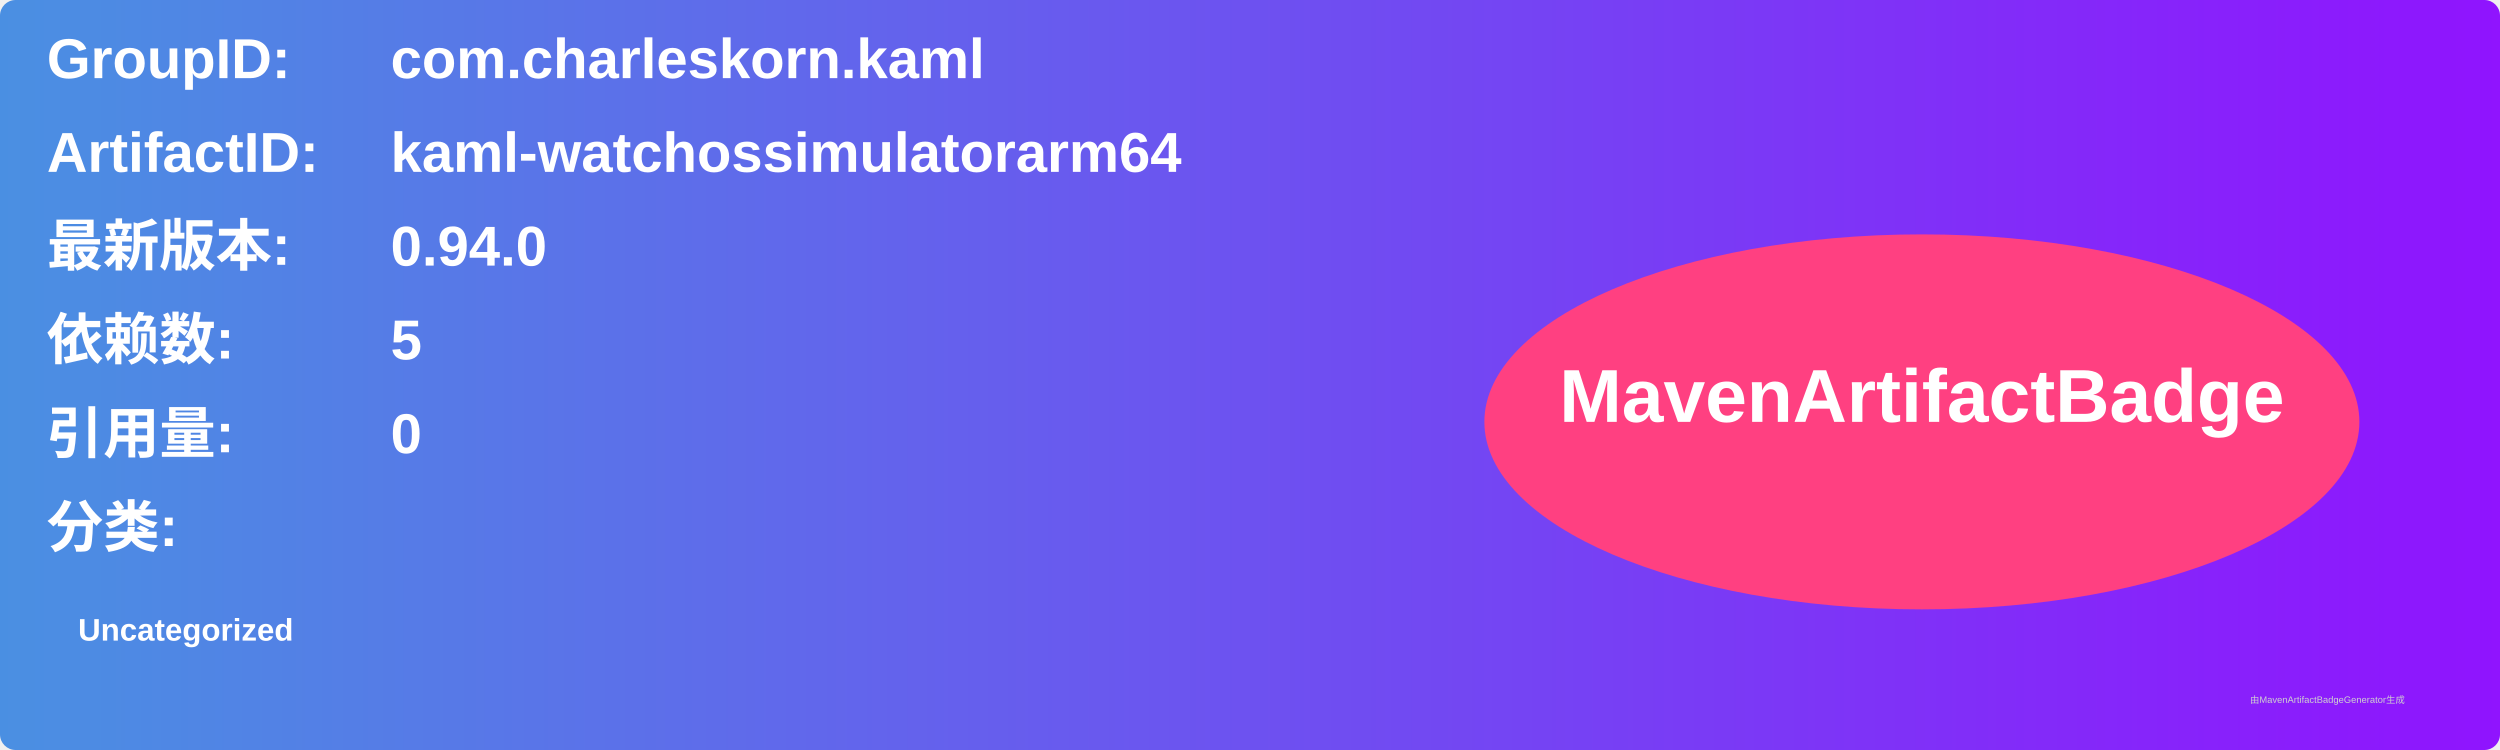
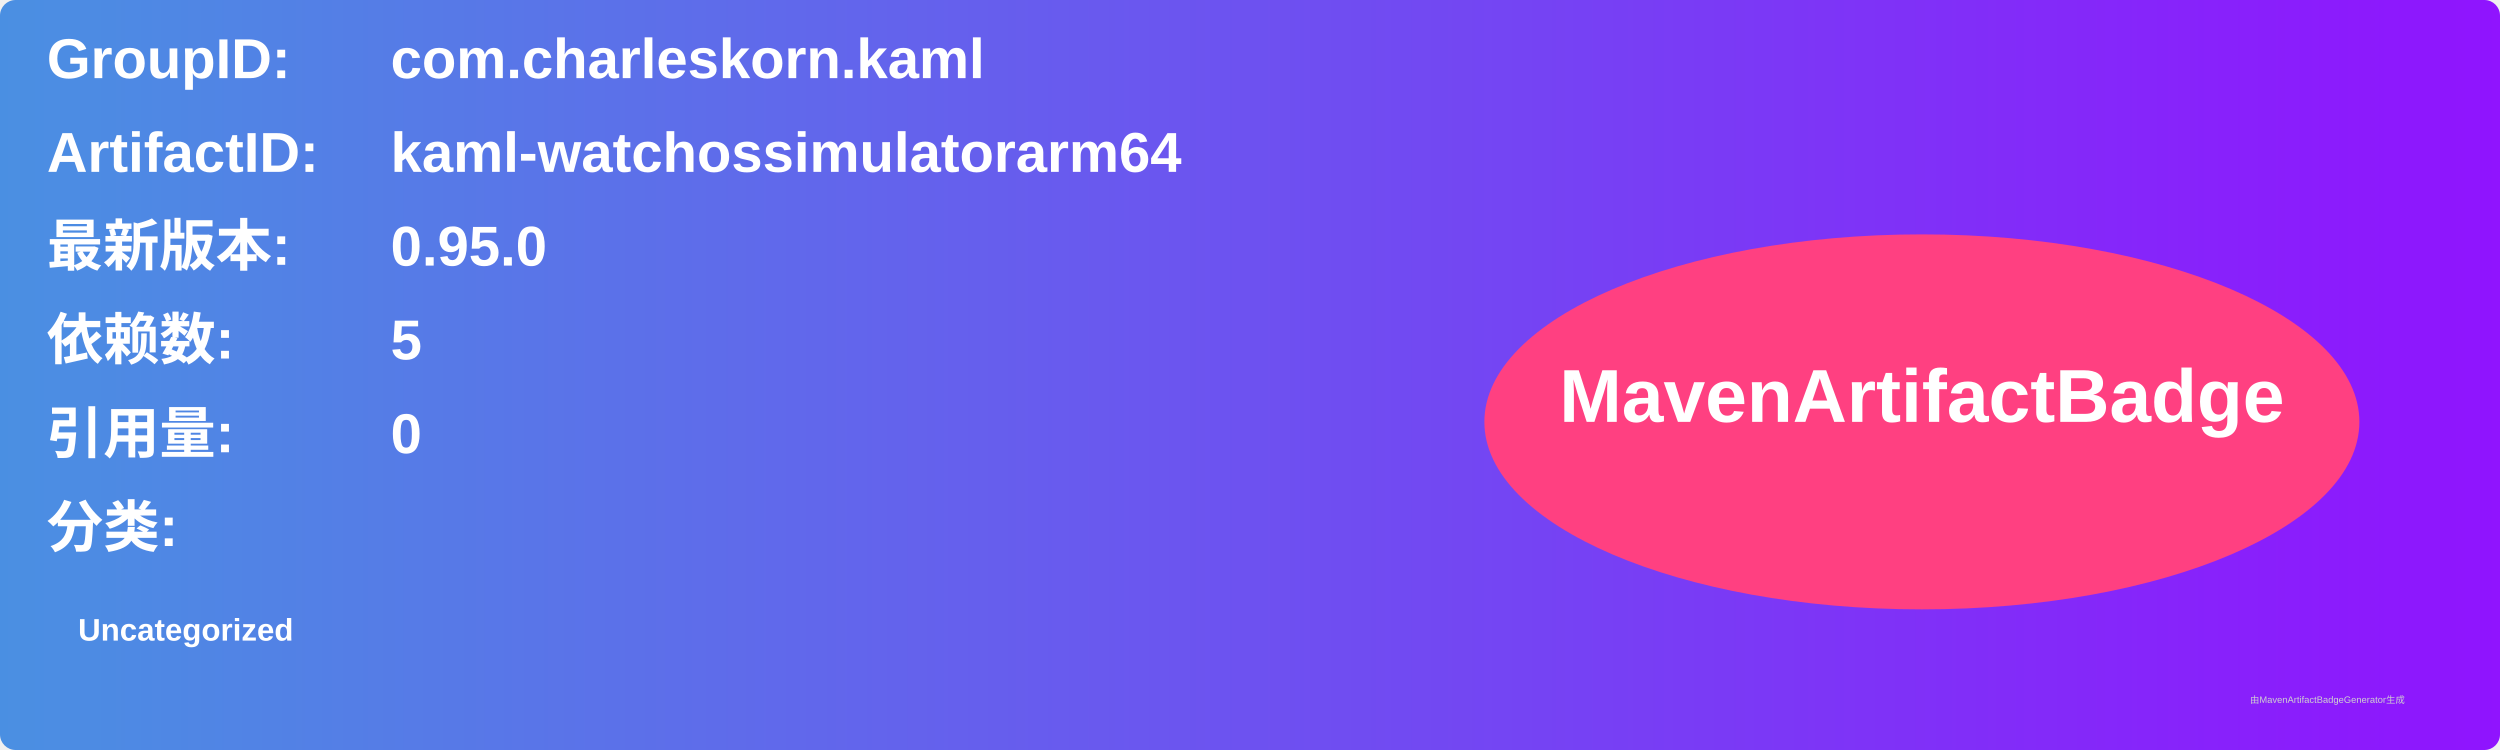
<svg xmlns="http://www.w3.org/2000/svg" width="800" height="240" viewBox="0 0 800 240">
  <linearGradient id="grad" x1="0%" y1="0%" x2="100%" y2="0%">
    <stop offset="0%" stop-color="#4a90e2" />
    <stop offset="100%" stop-color="#9013fe" />
  </linearGradient>
  <rect width="100%" height="100%" rx="5" ry="5" fill="url(#grad)" />
  <g transform="translate(15, 15)">
    <text x="0" y="10" font-family="Arial" font-size="18" fill="white" font-weight="bold" width="260">GroupID:</text>
    <text x="110" y="10" font-family="Arial" font-size="18" fill="white" font-weight="bold" width="460">com.charleskorn.kaml</text>
    <text x="0" y="40" font-family="Arial" font-size="18" fill="white" font-weight="bold" width="260">ArtifactID:</text>
    <text x="110" y="40" font-family="Arial" font-size="18" fill="white" font-weight="bold" width="460">kaml-watchossimulatorarm64</text>
    <text x="0" y="70" font-family="Arial" font-size="18" fill="white" font-weight="bold">最新版本:</text>
    <text x="110" y="70" font-family="Arial" font-size="18" fill="white" font-weight="bold">
-       <tspan font-weight="bold">0.94.0</tspan>
+       <tspan font-weight="bold">0.95.0</tspan>
    </text>
    <text x="0" y="100" font-family="Arial" font-size="18" fill="white" font-weight="bold">依赖数: </text>
    <text x="110" y="100" font-family="Arial" font-size="18" fill="white">
      <tspan font-weight="bold">5</tspan>
    </text>
    <text x="0" y="130" font-family="Arial" font-size="18" fill="white" font-weight="bold">引用量: </text>
    <text x="110" y="130" font-family="Arial" font-size="18" fill="white">
      <tspan font-weight="bold">0</tspan>
    </text>
    <text x="0" y="160" font-family="Arial" font-size="18" fill="white" font-weight="bold">分类:</text>
    <text x="10" y="190" font-family="Arial" font-size="10" fill="white">
      <tspan font-weight="bold">Uncategorized</tspan>
    </text>
    <ellipse cx="600" cy="120" rx="140" ry="60" fill="#ff4081" />
    <text x="600" y="120" text-anchor="middle" font-family="Arial" font-size="24" fill="white" font-weight="bold">MavenArtifactBadge</text>
  </g>
  <text x="720" y="225" font-family="Arial" font-size="3" fill="#d0d0d0">由MavenArtifactBadgeGenerator生成</text>
</svg>
